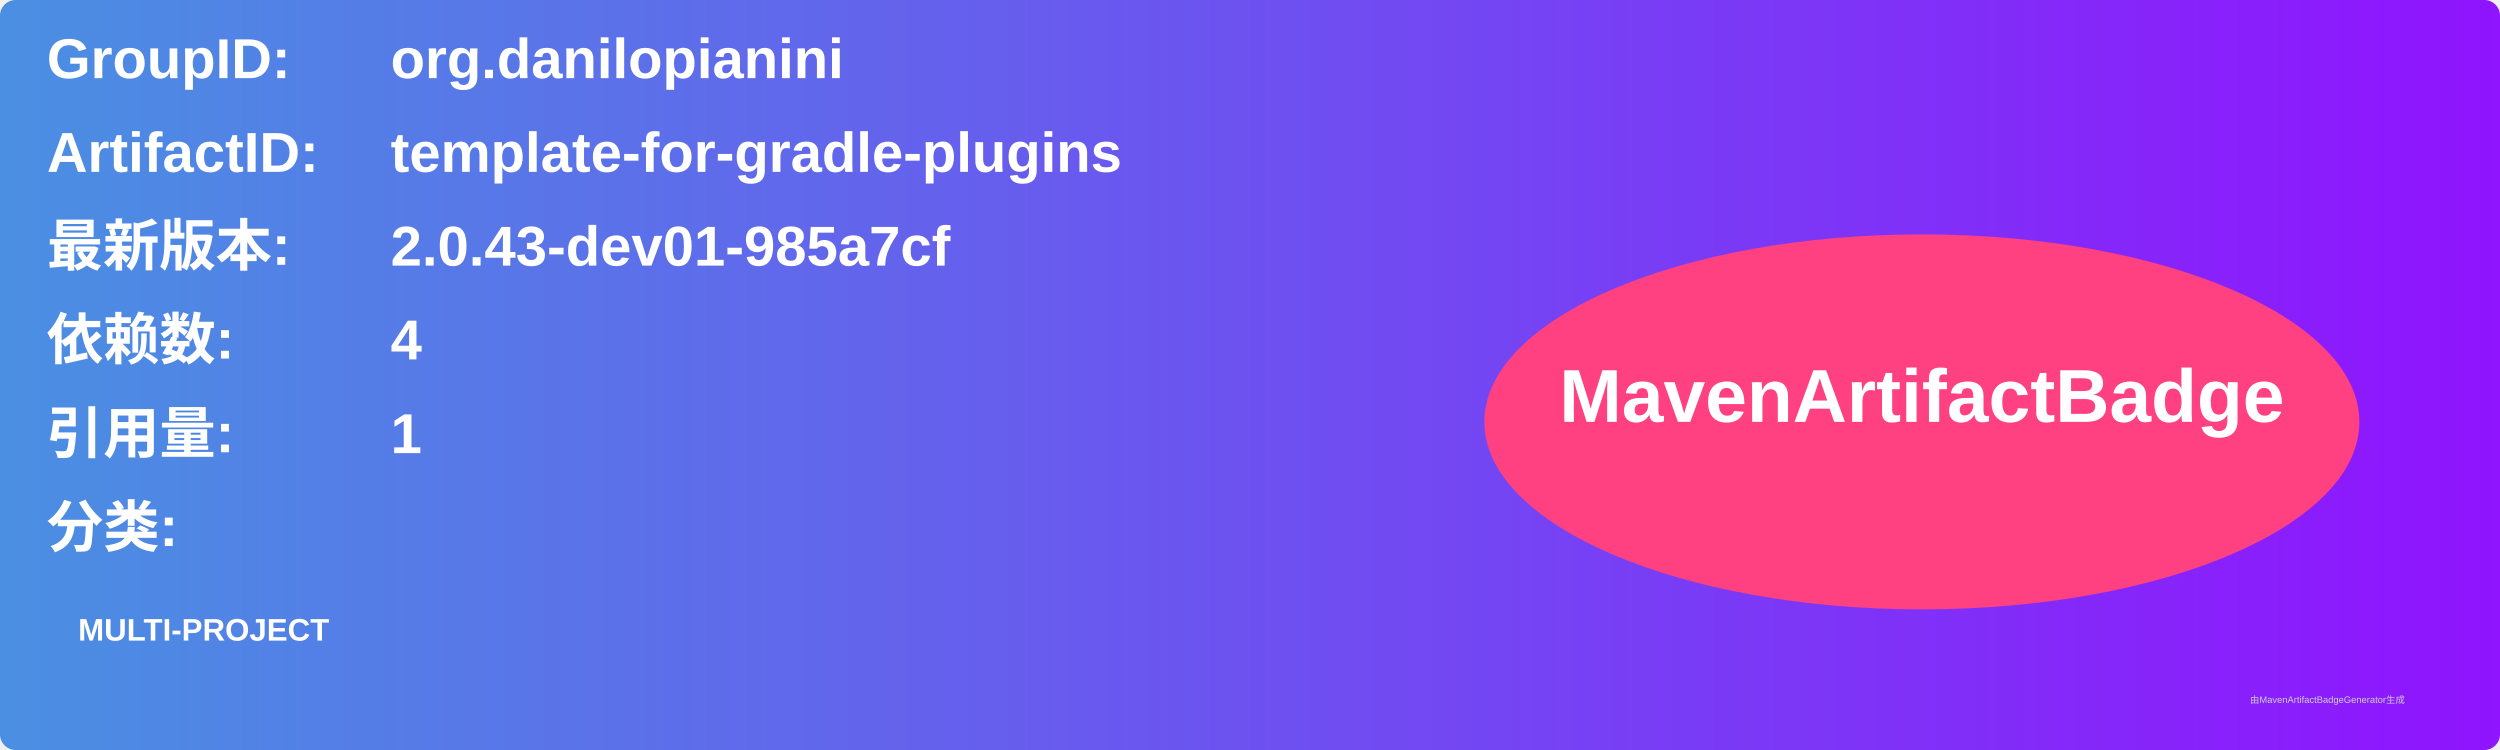
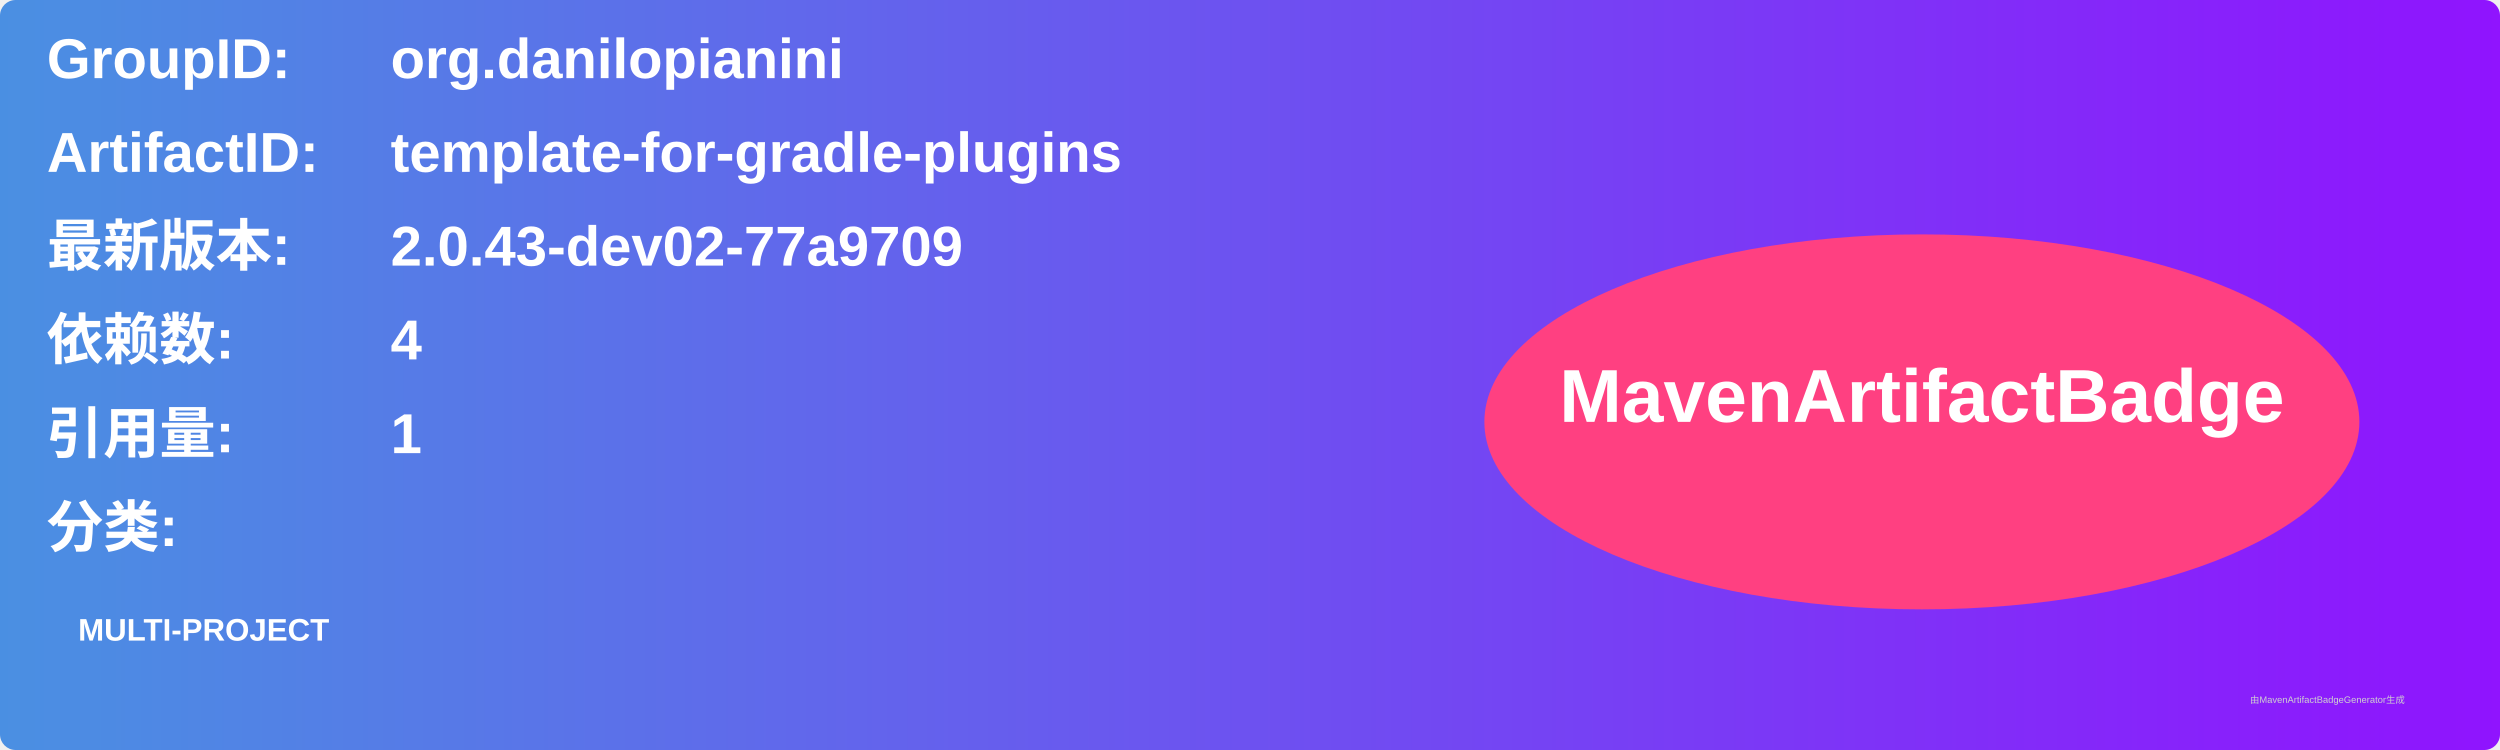
<svg xmlns="http://www.w3.org/2000/svg" width="800" height="240" viewBox="0 0 800 240">
  <linearGradient id="grad" x1="0%" y1="0%" x2="100%" y2="0%">
    <stop offset="0%" stop-color="#4a90e2" />
    <stop offset="100%" stop-color="#9013fe" />
  </linearGradient>
  <rect width="100%" height="100%" rx="5" ry="5" fill="url(#grad)" />
  <g transform="translate(15, 15)">
    <text x="0" y="10" font-family="Arial" font-size="18" fill="white" font-weight="bold" width="260">GroupID:</text>
    <text x="110" y="10" font-family="Arial" font-size="18" fill="white" font-weight="bold" width="460">org.danilopianini</text>
    <text x="0" y="40" font-family="Arial" font-size="18" fill="white" font-weight="bold" width="260">ArtifactID:</text>
    <text x="110" y="40" font-family="Arial" font-size="18" fill="white" font-weight="bold" width="460">template-for-gradle-plugins</text>
    <text x="0" y="70" font-family="Arial" font-size="18" fill="white" font-weight="bold">最新版本:</text>
    <text x="110" y="70" font-family="Arial" font-size="18" fill="white" font-weight="bold">
-       <tspan font-weight="bold">2.0.43-dev01-985a7cf</tspan>
+       <tspan font-weight="bold">2.0.43-dev02-77a9709</tspan>
    </text>
    <text x="0" y="100" font-family="Arial" font-size="18" fill="white" font-weight="bold">依赖数: </text>
    <text x="110" y="100" font-family="Arial" font-size="18" fill="white">
      <tspan font-weight="bold">4</tspan>
    </text>
    <text x="0" y="130" font-family="Arial" font-size="18" fill="white" font-weight="bold">引用量: </text>
    <text x="110" y="130" font-family="Arial" font-size="18" fill="white">
      <tspan font-weight="bold">1</tspan>
    </text>
    <text x="0" y="160" font-family="Arial" font-size="18" fill="white" font-weight="bold">分类:</text>
    <text x="10" y="190" font-family="Arial" font-size="10" fill="white">
      <tspan font-weight="bold">MULTI-PROJECT</tspan>
    </text>
    <ellipse cx="600" cy="120" rx="140" ry="60" fill="#ff4081" />
    <text x="600" y="120" text-anchor="middle" font-family="Arial" font-size="24" fill="white" font-weight="bold">MavenArtifactBadge</text>
  </g>
  <text x="720" y="225" font-family="Arial" font-size="3" fill="#d0d0d0">由MavenArtifactBadgeGenerator生成</text>
</svg>
